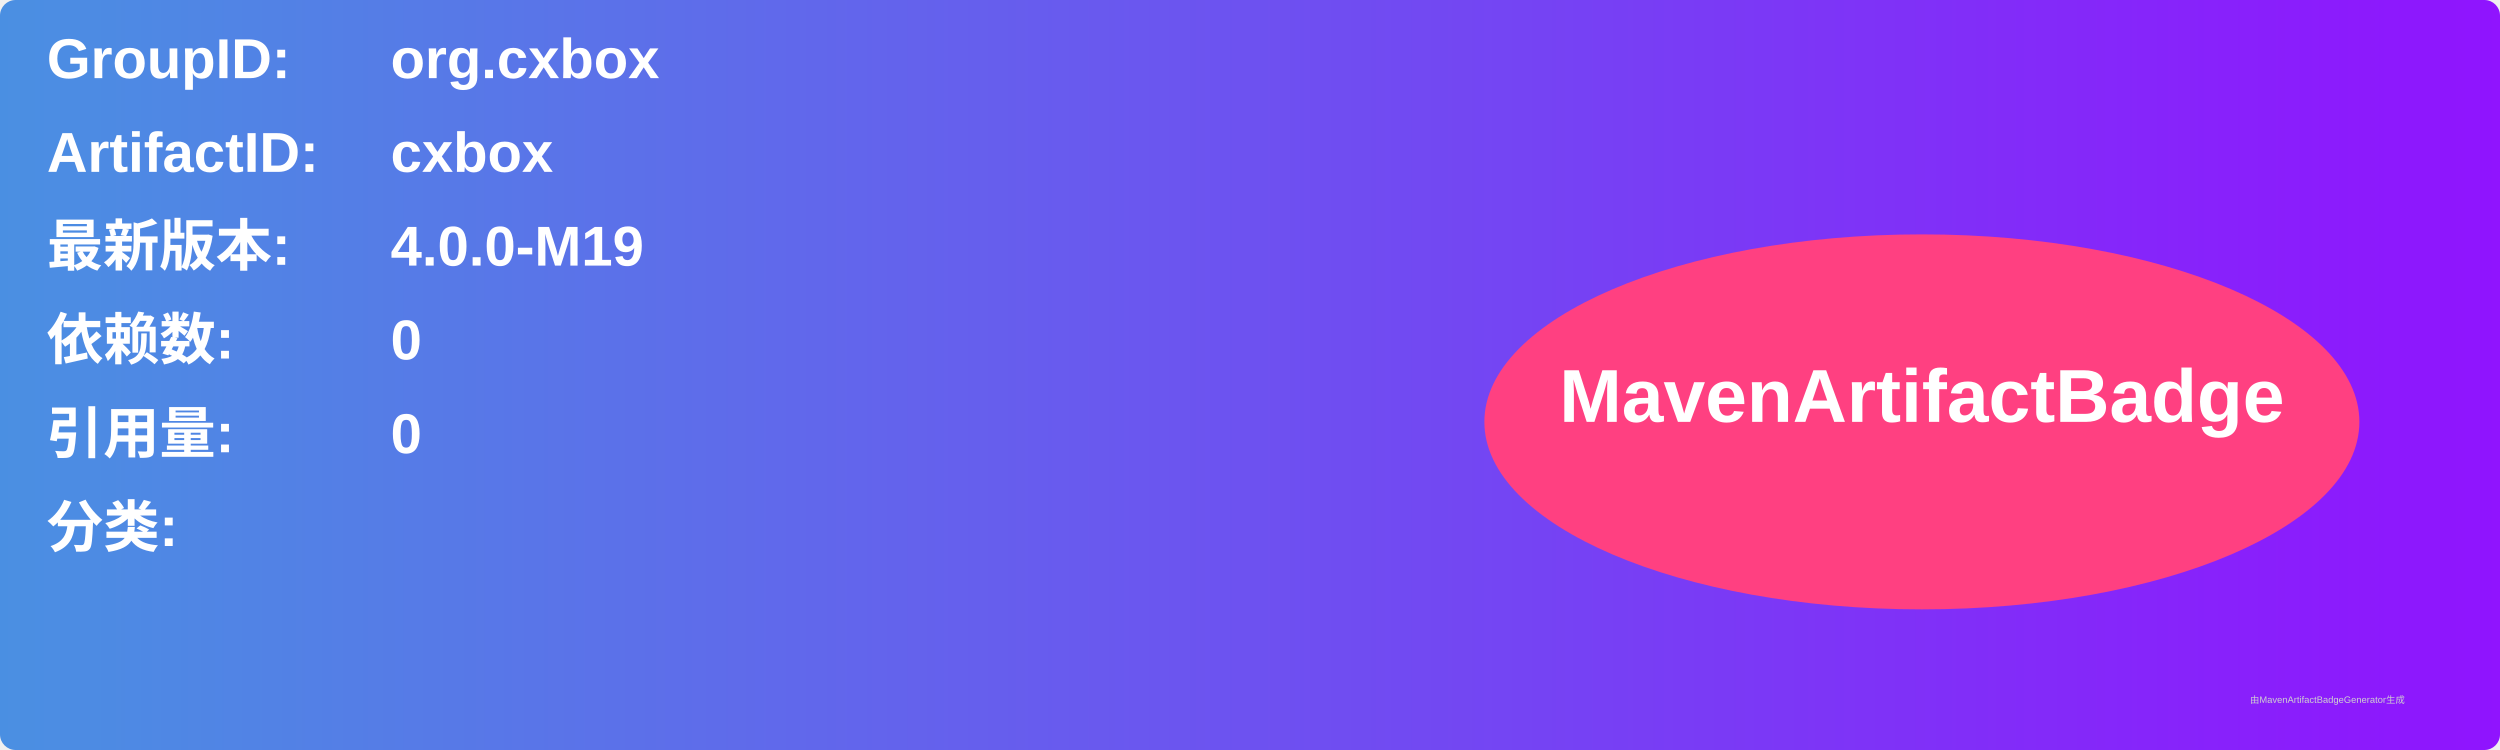
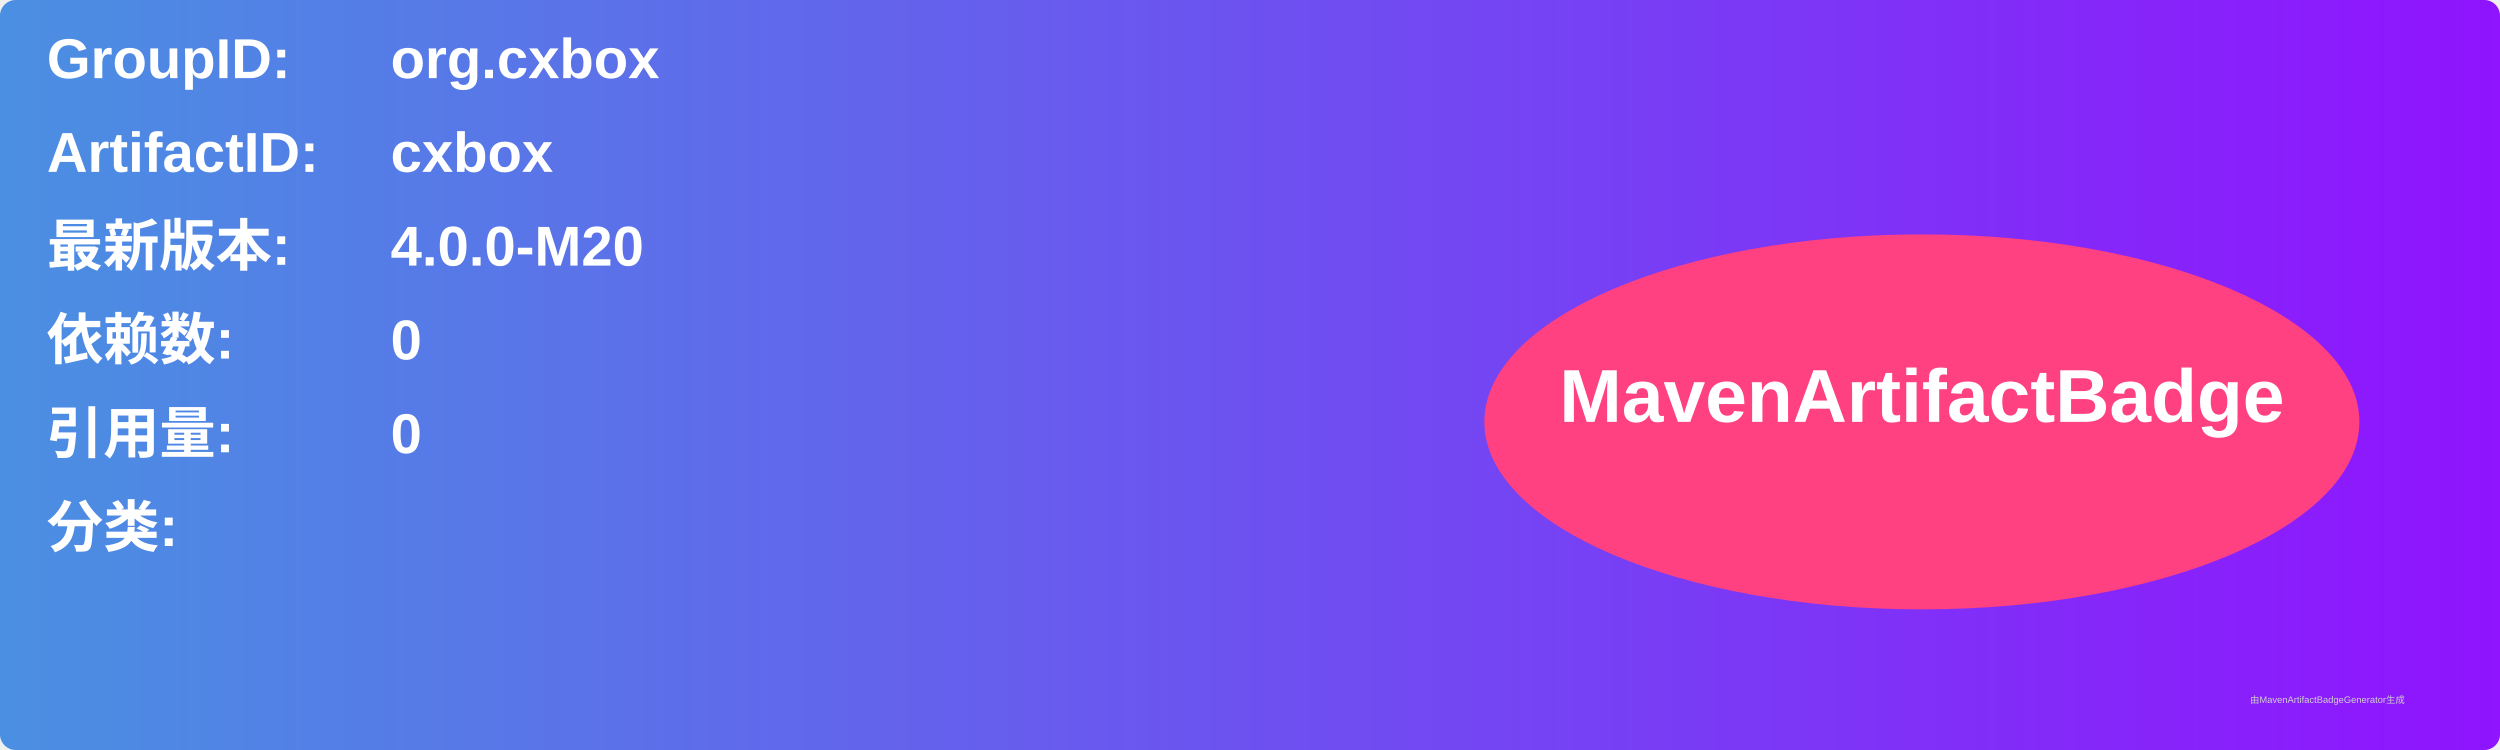
<svg xmlns="http://www.w3.org/2000/svg" width="800" height="240" viewBox="0 0 800 240">
  <linearGradient id="grad" x1="0%" y1="0%" x2="100%" y2="0%">
    <stop offset="0%" stop-color="#4a90e2" />
    <stop offset="100%" stop-color="#9013fe" />
  </linearGradient>
  <rect width="100%" height="100%" rx="5" ry="5" fill="url(#grad)" />
  <g transform="translate(15, 15)">
    <text x="0" y="10" font-family="Arial" font-size="18" fill="white" font-weight="bold" width="260">GroupID:</text>
    <text x="110" y="10" font-family="Arial" font-size="18" fill="white" font-weight="bold" width="460">org.cxbox</text>
    <text x="0" y="40" font-family="Arial" font-size="18" fill="white" font-weight="bold" width="260">ArtifactID:</text>
    <text x="110" y="40" font-family="Arial" font-size="18" fill="white" font-weight="bold" width="460">cxbox</text>
    <text x="0" y="70" font-family="Arial" font-size="18" fill="white" font-weight="bold">最新版本:</text>
    <text x="110" y="70" font-family="Arial" font-size="18" fill="white" font-weight="bold">
-       <tspan font-weight="bold">4.0.0-M19</tspan>
+       <tspan font-weight="bold">4.0.0-M20</tspan>
    </text>
    <text x="0" y="100" font-family="Arial" font-size="18" fill="white" font-weight="bold">依赖数: </text>
    <text x="110" y="100" font-family="Arial" font-size="18" fill="white">
      <tspan font-weight="bold">0</tspan>
    </text>
    <text x="0" y="130" font-family="Arial" font-size="18" fill="white" font-weight="bold">引用量: </text>
    <text x="110" y="130" font-family="Arial" font-size="18" fill="white">
      <tspan font-weight="bold">0</tspan>
    </text>
    <text x="0" y="160" font-family="Arial" font-size="18" fill="white" font-weight="bold">分类:</text>
    <text x="10" y="190" font-family="Arial" font-size="10" fill="white">
      <tspan font-weight="bold" />
    </text>
    <ellipse cx="600" cy="120" rx="140" ry="60" fill="#ff4081" />
    <text x="600" y="120" text-anchor="middle" font-family="Arial" font-size="24" fill="white" font-weight="bold">MavenArtifactBadge</text>
  </g>
  <text x="720" y="225" font-family="Arial" font-size="3" fill="#d0d0d0">由MavenArtifactBadgeGenerator生成</text>
</svg>
